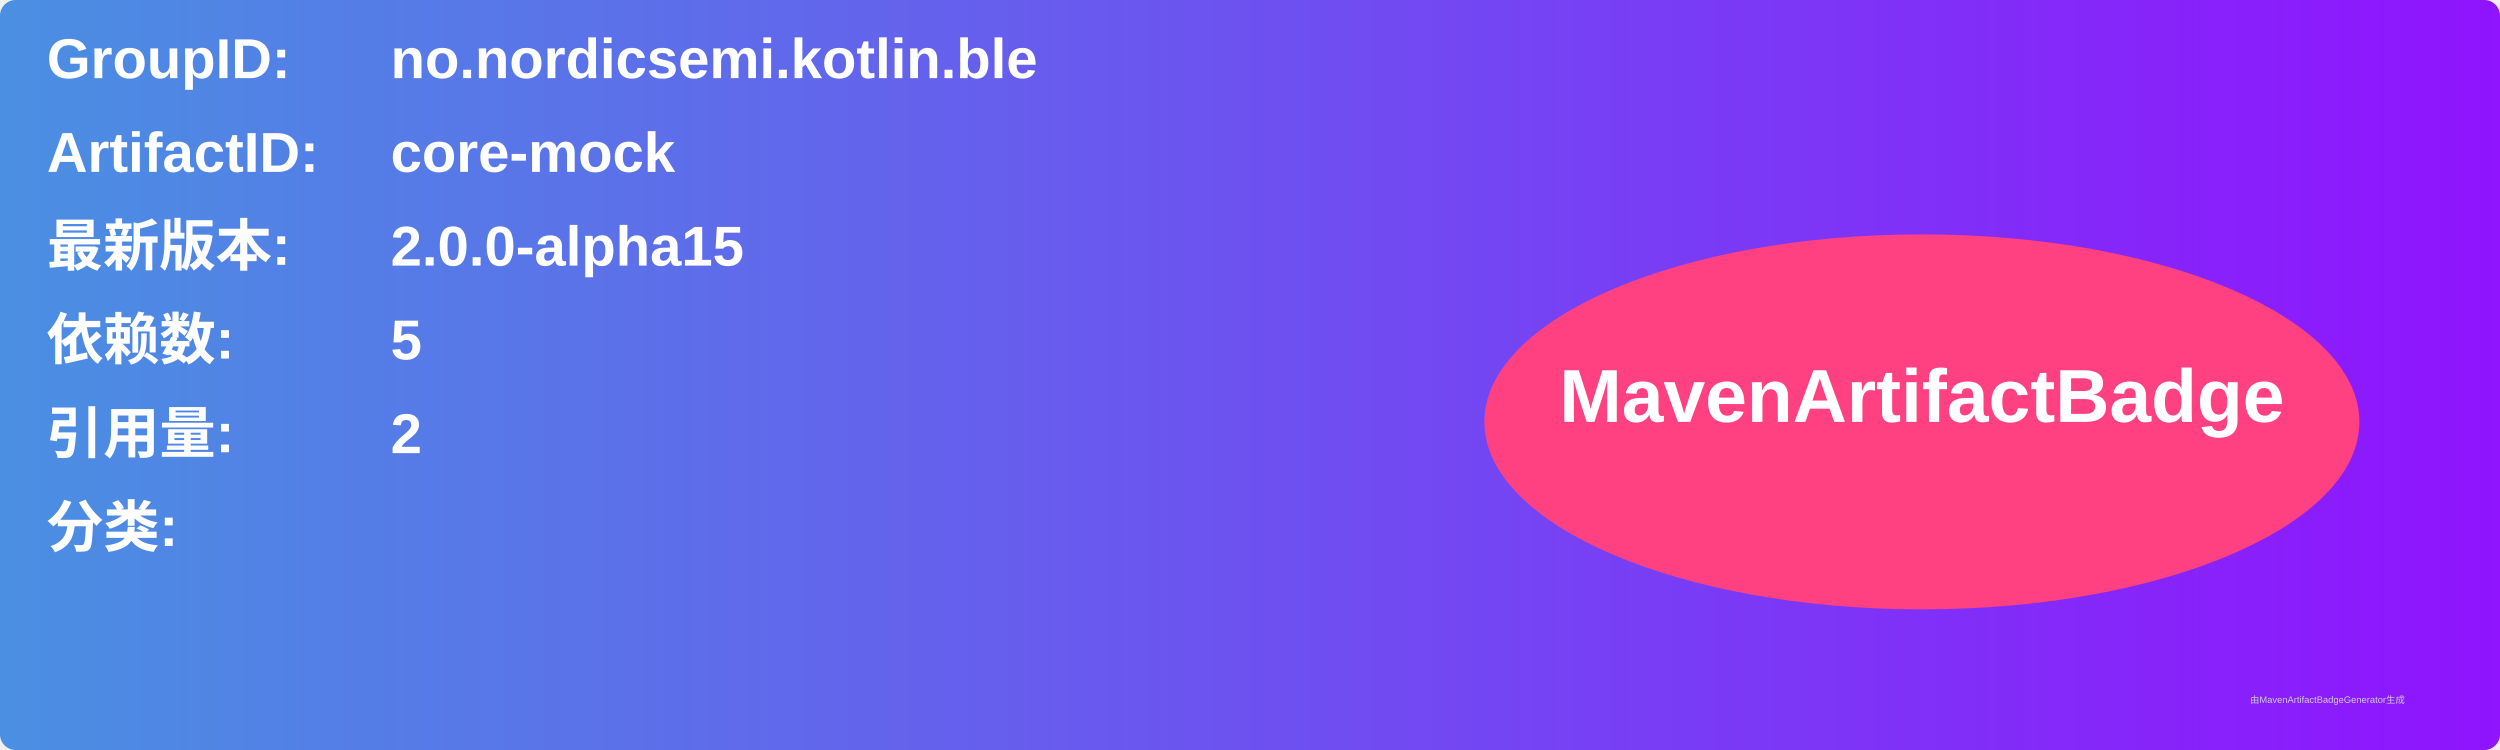
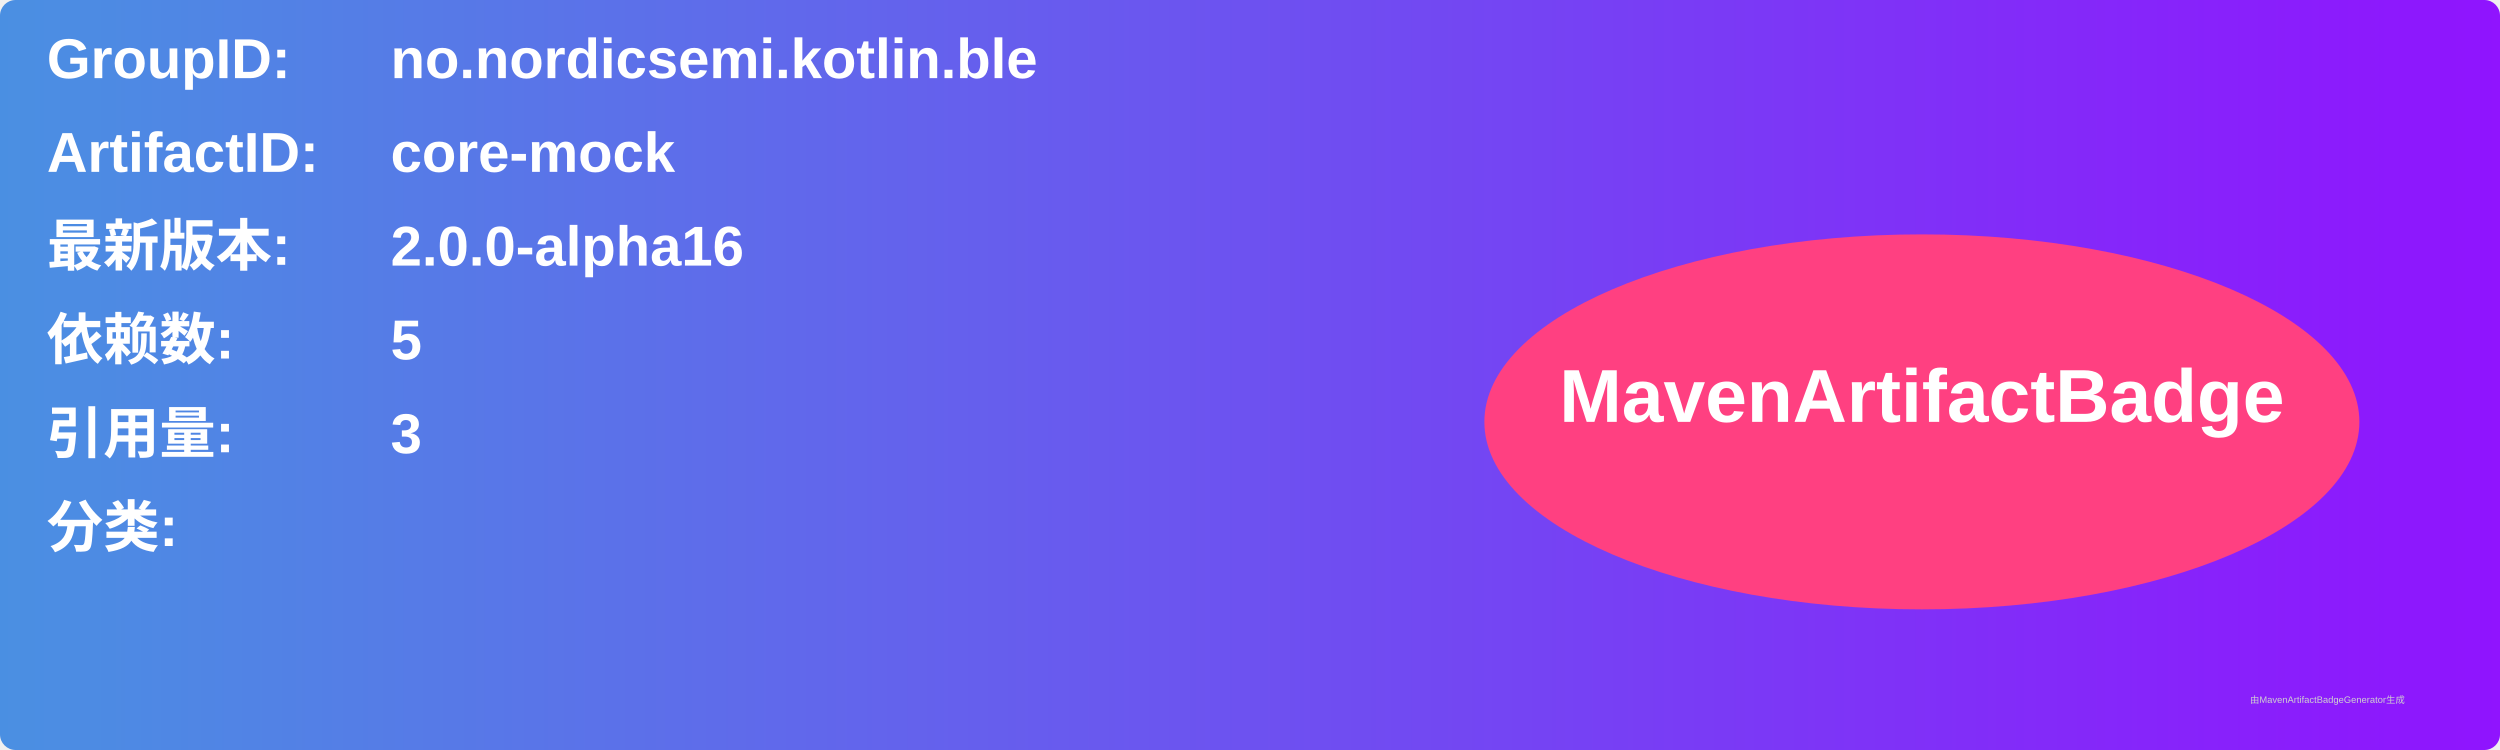
<svg xmlns="http://www.w3.org/2000/svg" width="800" height="240" viewBox="0 0 800 240">
  <linearGradient id="grad" x1="0%" y1="0%" x2="100%" y2="0%">
    <stop offset="0%" stop-color="#4a90e2" />
    <stop offset="100%" stop-color="#9013fe" />
  </linearGradient>
  <rect width="100%" height="100%" rx="5" ry="5" fill="url(#grad)" />
  <g transform="translate(15, 15)">
    <text x="0" y="10" font-family="Arial" font-size="18" fill="white" font-weight="bold" width="260">GroupID:</text>
    <text x="110" y="10" font-family="Arial" font-size="18" fill="white" font-weight="bold" width="460">no.nordicsemi.kotlin.ble</text>
    <text x="0" y="40" font-family="Arial" font-size="18" fill="white" font-weight="bold" width="260">ArtifactID:</text>
    <text x="110" y="40" font-family="Arial" font-size="18" fill="white" font-weight="bold" width="460">core-mock</text>
    <text x="0" y="70" font-family="Arial" font-size="18" fill="white" font-weight="bold">最新版本:</text>
    <text x="110" y="70" font-family="Arial" font-size="18" fill="white" font-weight="bold">
-       <tspan font-weight="bold">2.0.0-alpha15</tspan>
+       <tspan font-weight="bold">2.0.0-alpha16</tspan>
    </text>
    <text x="0" y="100" font-family="Arial" font-size="18" fill="white" font-weight="bold">依赖数: </text>
    <text x="110" y="100" font-family="Arial" font-size="18" fill="white">
      <tspan font-weight="bold">5</tspan>
    </text>
    <text x="0" y="130" font-family="Arial" font-size="18" fill="white" font-weight="bold">引用量: </text>
    <text x="110" y="130" font-family="Arial" font-size="18" fill="white">
-       <tspan font-weight="bold">2</tspan>
+       <tspan font-weight="bold">3</tspan>
    </text>
    <text x="0" y="160" font-family="Arial" font-size="18" fill="white" font-weight="bold">分类:</text>
    <text x="10" y="190" font-family="Arial" font-size="10" fill="white">
      <tspan font-weight="bold" />
    </text>
    <ellipse cx="600" cy="120" rx="140" ry="60" fill="#ff4081" />
    <text x="600" y="120" text-anchor="middle" font-family="Arial" font-size="24" fill="white" font-weight="bold">MavenArtifactBadge</text>
  </g>
  <text x="720" y="225" font-family="Arial" font-size="3" fill="#d0d0d0">由MavenArtifactBadgeGenerator生成</text>
</svg>
